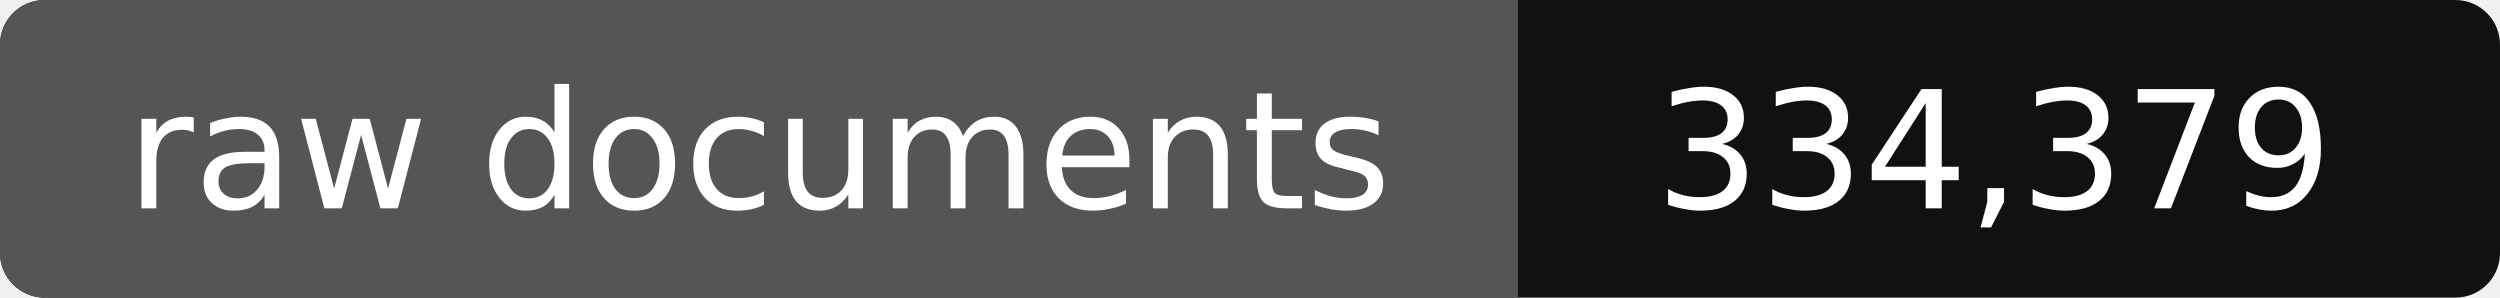
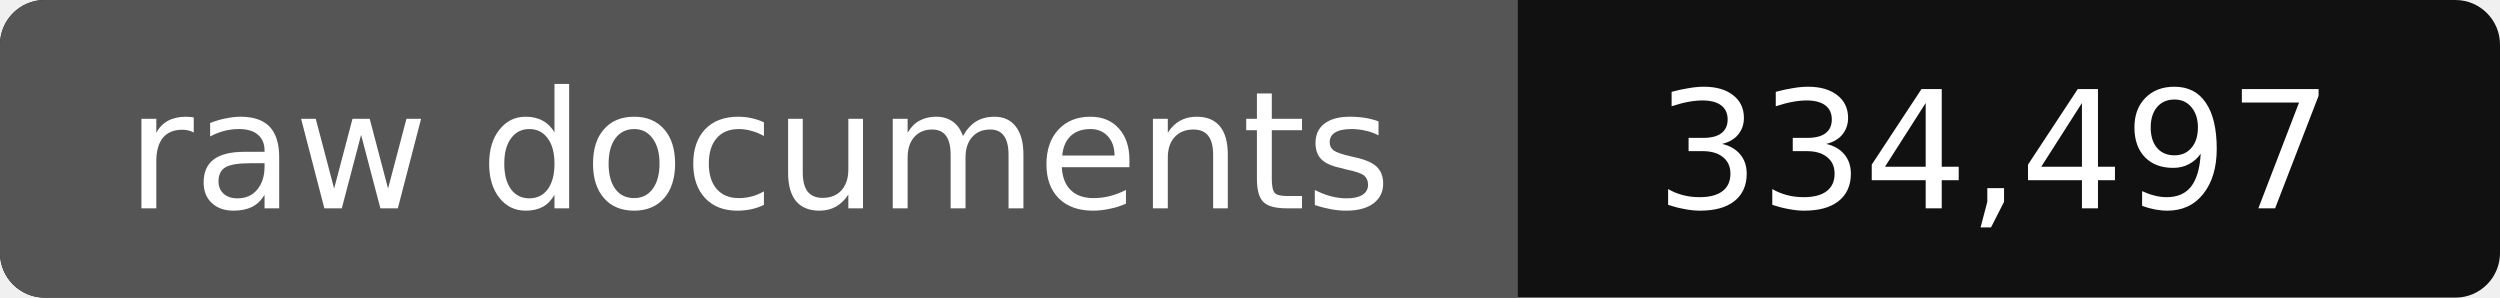
- <svg xmlns="http://www.w3.org/2000/svg" width="168" height="20" role="img" aria-label="raw documents: 334,379">
+ <svg xmlns="http://www.w3.org/2000/svg" width="168" height="20" role="img" aria-label="raw documents: 334,497">
  <rect width="168" height="20" rx="3" fill="#111" />
  <path fill="#555" d="M3 0h99v20H3a3 3 0 0 1-3-3V3a3 3 0 0 1 3-3z" />
  <g fill="#fff" text-anchor="middle" font-family="Verdana,DejaVu Sans,sans-serif" font-size="11">
    <text x="51" y="14">raw documents</text>
-     <text x="134" y="14">334,379</text>
+     <text x="134" y="14">334,497</text>
  </g>
</svg>
